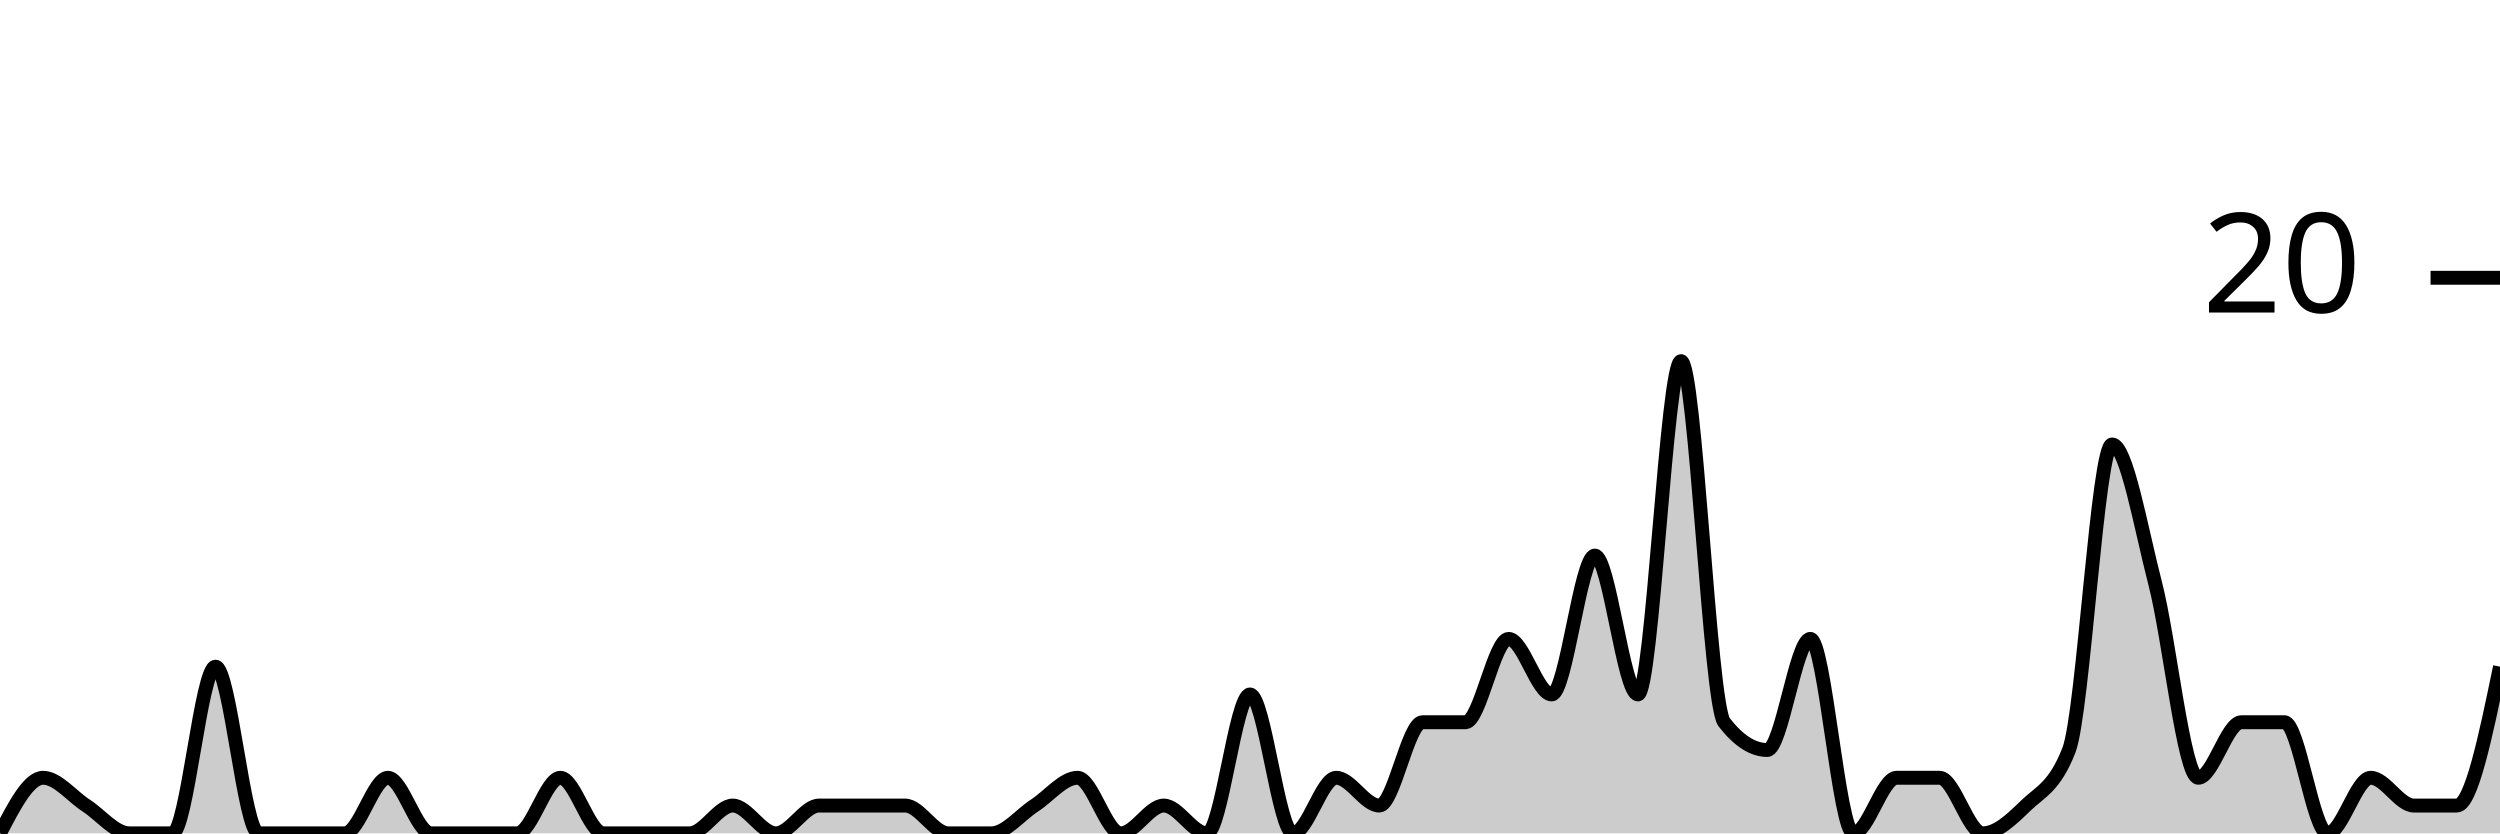
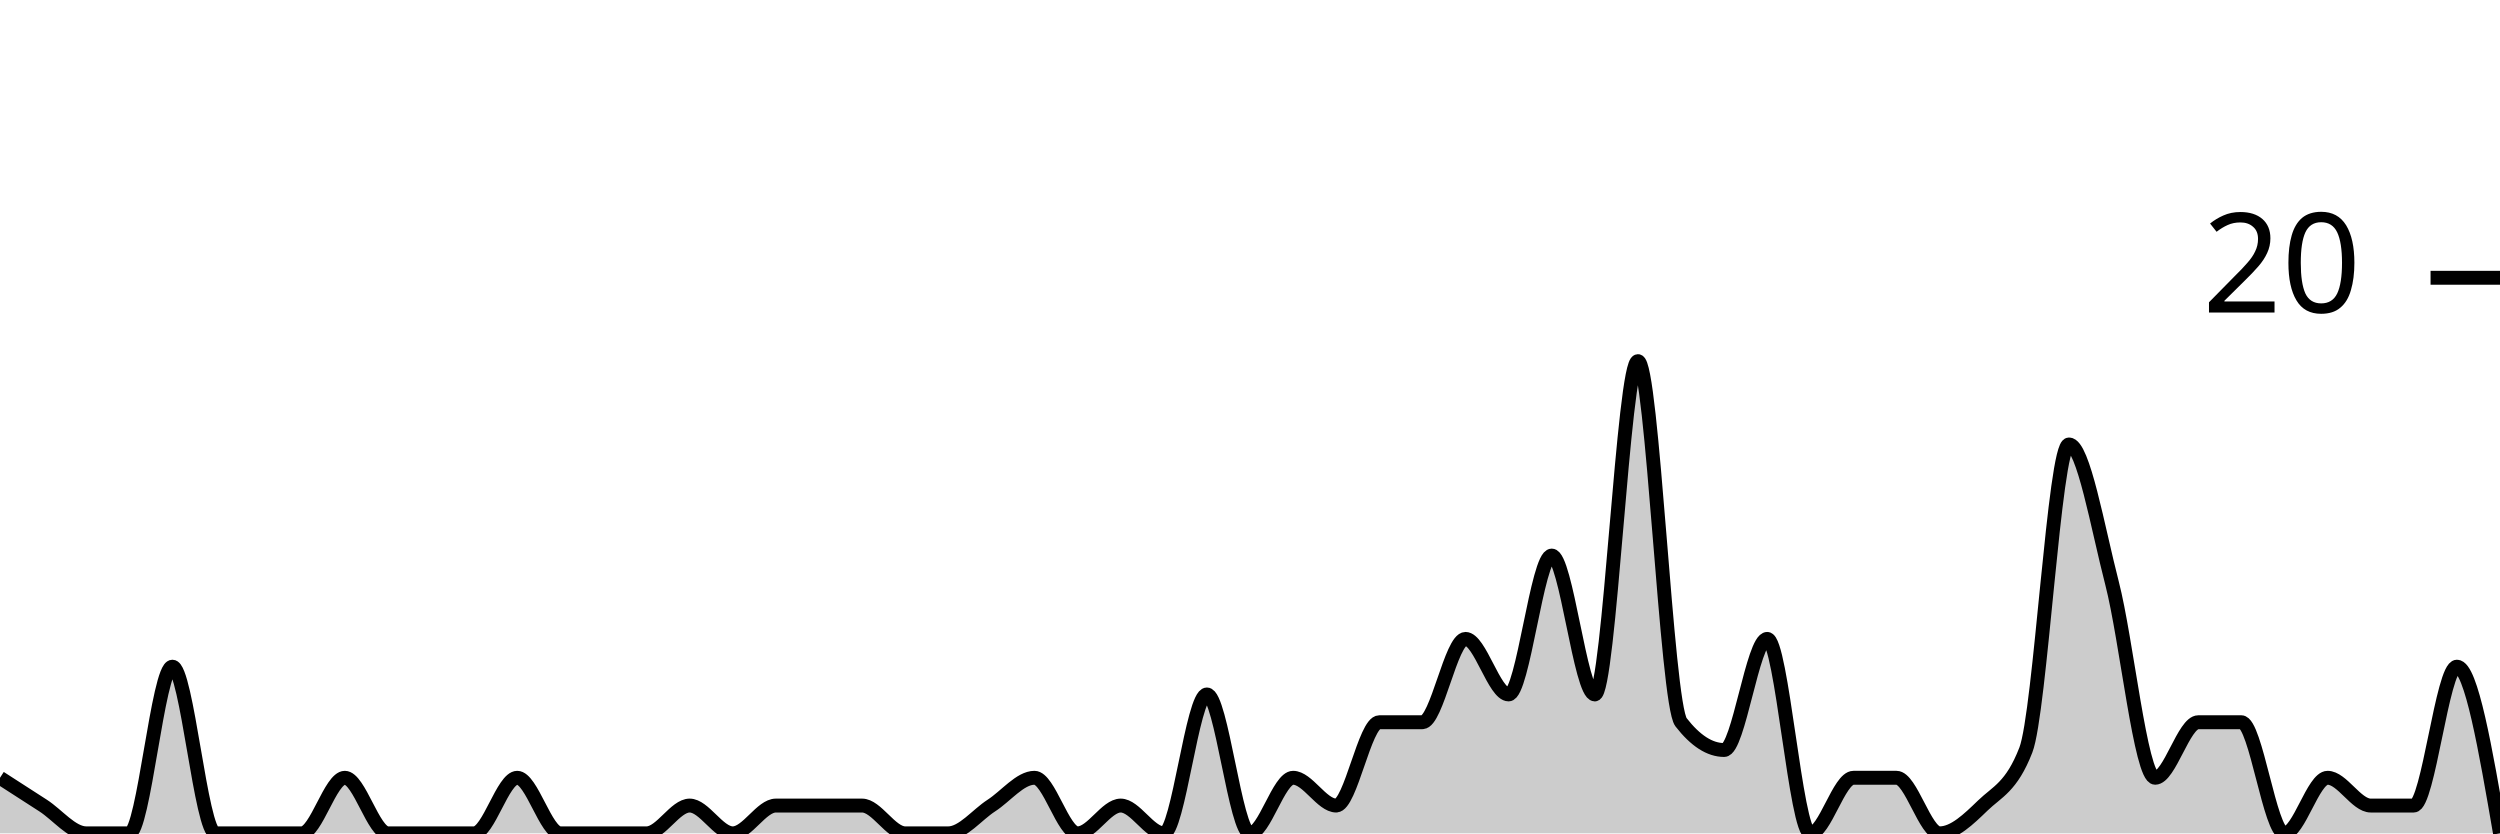
<svg xmlns="http://www.w3.org/2000/svg" viewBox="0 0 180 60">
  <g transform="translate(0,20)">
-     <path class="area" fill="rgba(0, 0, 0, 0.2)" d="M0,40C1.034,38,2.069,36,3.103,36C4.138,36,5.172,37.333,6.207,38C7.241,38.667,8.276,40,9.31,40C10.345,40,11.379,40,12.414,40C13.448,40,14.483,28,15.517,28C16.552,28,17.586,40,18.621,40C19.655,40,20.69,40,21.724,40C22.759,40,23.793,40,24.828,40C25.862,40,26.897,36,27.931,36C28.966,36,30,40,31.034,40C32.069,40,33.103,40,34.138,40C35.172,40,36.207,40,37.241,40C38.276,40,39.31,36,40.345,36C41.379,36,42.414,40,43.448,40C44.483,40,45.517,40,46.552,40C47.586,40,48.621,40,49.655,40C50.69,40,51.724,38,52.759,38C53.793,38,54.828,40,55.862,40C56.897,40,57.931,38,58.966,38C60,38,61.034,38,62.069,38C63.103,38,64.138,38,65.172,38C66.207,38,67.241,40,68.276,40C69.31,40,70.345,40,71.379,40C72.414,40,73.448,38.667,74.483,38C75.517,37.333,76.552,36,77.586,36C78.621,36,79.655,40,80.69,40C81.724,40,82.759,38,83.793,38C84.828,38,85.862,40,86.897,40C87.931,40,88.966,30,90,30C91.034,30,92.069,40,93.103,40C94.138,40,95.172,36,96.207,36C97.241,36,98.276,38,99.31,38C100.345,38,101.379,32,102.414,32C103.448,32,104.483,32,105.517,32C106.552,32,107.586,26,108.621,26C109.655,26,110.69,30,111.724,30C112.759,30,113.793,20,114.828,20C115.862,20,116.897,30,117.931,30C118.966,30,120,6,121.034,6C122.069,6,123.103,30.667,124.138,32C125.172,33.333,126.207,34,127.241,34C128.276,34,129.31,26,130.345,26C131.379,26,132.414,40,133.448,40C134.483,40,135.517,36,136.552,36C137.586,36,138.621,36,139.655,36C140.69,36,141.724,40,142.759,40C143.793,40,144.828,39,145.862,38C146.897,37,147.931,36.667,148.966,34C150,31.333,151.034,12,152.069,12C153.103,12,154.138,18,155.172,22C156.207,26,157.241,36,158.276,36C159.31,36,160.345,32,161.379,32C162.414,32,163.448,32,164.483,32C165.517,32,166.552,40,167.586,40C168.621,40,169.655,36,170.69,36C171.724,36,172.759,38,173.793,38C174.828,38,175.862,38,176.897,38C177.931,38,178.966,33,180,28L180,40C178.966,40,177.931,40,176.897,40C175.862,40,174.828,40,173.793,40C172.759,40,171.724,40,170.69,40C169.655,40,168.621,40,167.586,40C166.552,40,165.517,40,164.483,40C163.448,40,162.414,40,161.379,40C160.345,40,159.31,40,158.276,40C157.241,40,156.207,40,155.172,40C154.138,40,153.103,40,152.069,40C151.034,40,150,40,148.966,40C147.931,40,146.897,40,145.862,40C144.828,40,143.793,40,142.759,40C141.724,40,140.69,40,139.655,40C138.621,40,137.586,40,136.552,40C135.517,40,134.483,40,133.448,40C132.414,40,131.379,40,130.345,40C129.31,40,128.276,40,127.241,40C126.207,40,125.172,40,124.138,40C123.103,40,122.069,40,121.034,40C120,40,118.966,40,117.931,40C116.897,40,115.862,40,114.828,40C113.793,40,112.759,40,111.724,40C110.69,40,109.655,40,108.621,40C107.586,40,106.552,40,105.517,40C104.483,40,103.448,40,102.414,40C101.379,40,100.345,40,99.31,40C98.276,40,97.241,40,96.207,40C95.172,40,94.138,40,93.103,40C92.069,40,91.034,40,90,40C88.966,40,87.931,40,86.897,40C85.862,40,84.828,40,83.793,40C82.759,40,81.724,40,80.69,40C79.655,40,78.621,40,77.586,40C76.552,40,75.517,40,74.483,40C73.448,40,72.414,40,71.379,40C70.345,40,69.31,40,68.276,40C67.241,40,66.207,40,65.172,40C64.138,40,63.103,40,62.069,40C61.034,40,60,40,58.966,40C57.931,40,56.897,40,55.862,40C54.828,40,53.793,40,52.759,40C51.724,40,50.69,40,49.655,40C48.621,40,47.586,40,46.552,40C45.517,40,44.483,40,43.448,40C42.414,40,41.379,40,40.345,40C39.31,40,38.276,40,37.241,40C36.207,40,35.172,40,34.138,40C33.103,40,32.069,40,31.034,40C30,40,28.966,40,27.931,40C26.897,40,25.862,40,24.828,40C23.793,40,22.759,40,21.724,40C20.69,40,19.655,40,18.621,40C17.586,40,16.552,40,15.517,40C14.483,40,13.448,40,12.414,40C11.379,40,10.345,40,9.31,40C8.276,40,7.241,40,6.207,40C5.172,40,4.138,40,3.103,40C2.069,40,1.034,40,0,40Z" />
-     <path class="line" stroke="black" fill="none" d="M0,40C1.034,38,2.069,36,3.103,36C4.138,36,5.172,37.333,6.207,38C7.241,38.667,8.276,40,9.31,40C10.345,40,11.379,40,12.414,40C13.448,40,14.483,28,15.517,28C16.552,28,17.586,40,18.621,40C19.655,40,20.69,40,21.724,40C22.759,40,23.793,40,24.828,40C25.862,40,26.897,36,27.931,36C28.966,36,30,40,31.034,40C32.069,40,33.103,40,34.138,40C35.172,40,36.207,40,37.241,40C38.276,40,39.31,36,40.345,36C41.379,36,42.414,40,43.448,40C44.483,40,45.517,40,46.552,40C47.586,40,48.621,40,49.655,40C50.69,40,51.724,38,52.759,38C53.793,38,54.828,40,55.862,40C56.897,40,57.931,38,58.966,38C60,38,61.034,38,62.069,38C63.103,38,64.138,38,65.172,38C66.207,38,67.241,40,68.276,40C69.31,40,70.345,40,71.379,40C72.414,40,73.448,38.667,74.483,38C75.517,37.333,76.552,36,77.586,36C78.621,36,79.655,40,80.69,40C81.724,40,82.759,38,83.793,38C84.828,38,85.862,40,86.897,40C87.931,40,88.966,30,90,30C91.034,30,92.069,40,93.103,40C94.138,40,95.172,36,96.207,36C97.241,36,98.276,38,99.31,38C100.345,38,101.379,32,102.414,32C103.448,32,104.483,32,105.517,32C106.552,32,107.586,26,108.621,26C109.655,26,110.69,30,111.724,30C112.759,30,113.793,20,114.828,20C115.862,20,116.897,30,117.931,30C118.966,30,120,6,121.034,6C122.069,6,123.103,30.667,124.138,32C125.172,33.333,126.207,34,127.241,34C128.276,34,129.31,26,130.345,26C131.379,26,132.414,40,133.448,40C134.483,40,135.517,36,136.552,36C137.586,36,138.621,36,139.655,36C140.69,36,141.724,40,142.759,40C143.793,40,144.828,39,145.862,38C146.897,37,147.931,36.667,148.966,34C150,31.333,151.034,12,152.069,12C153.103,12,154.138,18,155.172,22C156.207,26,157.241,36,158.276,36C159.31,36,160.345,32,161.379,32C162.414,32,163.448,32,164.483,32C165.517,32,166.552,40,167.586,40C168.621,40,169.655,36,170.69,36C171.724,36,172.759,38,173.793,38C174.828,38,175.862,38,176.897,38C177.931,38,178.966,33,180,28" />
+     <path class="area" fill="rgba(0, 0, 0, 0.2)" d="M0,36C1.034,36.667,2.069,37.333,3.103,38C4.138,38.667,5.172,40,6.207,40C7.241,40,8.276,40,9.31,40C10.345,40,11.379,28,12.414,28C13.448,28,14.483,40,15.517,40C16.552,40,17.586,40,18.621,40C19.655,40,20.69,40,21.724,40C22.759,40,23.793,36,24.828,36C25.862,36,26.897,40,27.931,40C28.966,40,30,40,31.034,40C32.069,40,33.103,40,34.138,40C35.172,40,36.207,36,37.241,36C38.276,36,39.31,40,40.345,40C41.379,40,42.414,40,43.448,40C44.483,40,45.517,40,46.552,40C47.586,40,48.621,38,49.655,38C50.69,38,51.724,40,52.759,40C53.793,40,54.828,38,55.862,38C56.897,38,57.931,38,58.966,38C60,38,61.034,38,62.069,38C63.103,38,64.138,40,65.172,40C66.207,40,67.241,40,68.276,40C69.31,40,70.345,38.667,71.379,38C72.414,37.333,73.448,36,74.483,36C75.517,36,76.552,40,77.586,40C78.621,40,79.655,38,80.69,38C81.724,38,82.759,40,83.793,40C84.828,40,85.862,30,86.897,30C87.931,30,88.966,40,90,40C91.034,40,92.069,36,93.103,36C94.138,36,95.172,38,96.207,38C97.241,38,98.276,32,99.31,32C100.345,32,101.379,32,102.414,32C103.448,32,104.483,26,105.517,26C106.552,26,107.586,30,108.621,30C109.655,30,110.69,20,111.724,20C112.759,20,113.793,30,114.828,30C115.862,30,116.897,6,117.931,6C118.966,6,120,30.667,121.034,32C122.069,33.333,123.103,34,124.138,34C125.172,34,126.207,26,127.241,26C128.276,26,129.31,40,130.345,40C131.379,40,132.414,36,133.448,36C134.483,36,135.517,36,136.552,36C137.586,36,138.621,40,139.655,40C140.69,40,141.724,39,142.759,38C143.793,37,144.828,36.667,145.862,34C146.897,31.333,147.931,12,148.966,12C150,12,151.034,18,152.069,22C153.103,26,154.138,36,155.172,36C156.207,36,157.241,32,158.276,32C159.31,32,160.345,32,161.379,32C162.414,32,163.448,40,164.483,40C165.517,40,166.552,36,167.586,36C168.621,36,169.655,38,170.69,38C171.724,38,172.759,38,173.793,38C174.828,38,175.862,28,176.897,28C177.931,28,178.966,34,180,40L180,40C178.966,40,177.931,40,176.897,40C175.862,40,174.828,40,173.793,40C172.759,40,171.724,40,170.69,40C169.655,40,168.621,40,167.586,40C166.552,40,165.517,40,164.483,40C163.448,40,162.414,40,161.379,40C160.345,40,159.31,40,158.276,40C157.241,40,156.207,40,155.172,40C154.138,40,153.103,40,152.069,40C151.034,40,150,40,148.966,40C147.931,40,146.897,40,145.862,40C144.828,40,143.793,40,142.759,40C141.724,40,140.69,40,139.655,40C138.621,40,137.586,40,136.552,40C135.517,40,134.483,40,133.448,40C132.414,40,131.379,40,130.345,40C129.31,40,128.276,40,127.241,40C126.207,40,125.172,40,124.138,40C123.103,40,122.069,40,121.034,40C120,40,118.966,40,117.931,40C116.897,40,115.862,40,114.828,40C113.793,40,112.759,40,111.724,40C110.69,40,109.655,40,108.621,40C107.586,40,106.552,40,105.517,40C104.483,40,103.448,40,102.414,40C101.379,40,100.345,40,99.31,40C98.276,40,97.241,40,96.207,40C95.172,40,94.138,40,93.103,40C92.069,40,91.034,40,90,40C88.966,40,87.931,40,86.897,40C85.862,40,84.828,40,83.793,40C82.759,40,81.724,40,80.69,40C79.655,40,78.621,40,77.586,40C76.552,40,75.517,40,74.483,40C73.448,40,72.414,40,71.379,40C70.345,40,69.31,40,68.276,40C67.241,40,66.207,40,65.172,40C64.138,40,63.103,40,62.069,40C61.034,40,60,40,58.966,40C57.931,40,56.897,40,55.862,40C54.828,40,53.793,40,52.759,40C51.724,40,50.69,40,49.655,40C48.621,40,47.586,40,46.552,40C45.517,40,44.483,40,43.448,40C42.414,40,41.379,40,40.345,40C39.31,40,38.276,40,37.241,40C36.207,40,35.172,40,34.138,40C33.103,40,32.069,40,31.034,40C30,40,28.966,40,27.931,40C26.897,40,25.862,40,24.828,40C23.793,40,22.759,40,21.724,40C20.69,40,19.655,40,18.621,40C17.586,40,16.552,40,15.517,40C14.483,40,13.448,40,12.414,40C11.379,40,10.345,40,9.31,40C8.276,40,7.241,40,6.207,40C5.172,40,4.138,40,3.103,40C2.069,40,1.034,40,0,40Z" />
+     <path class="line" stroke="black" fill="none" d="M0,36C1.034,36.667,2.069,37.333,3.103,38C4.138,38.667,5.172,40,6.207,40C7.241,40,8.276,40,9.31,40C10.345,40,11.379,28,12.414,28C13.448,28,14.483,40,15.517,40C16.552,40,17.586,40,18.621,40C19.655,40,20.69,40,21.724,40C22.759,40,23.793,36,24.828,36C25.862,36,26.897,40,27.931,40C28.966,40,30,40,31.034,40C32.069,40,33.103,40,34.138,40C35.172,40,36.207,36,37.241,36C38.276,36,39.31,40,40.345,40C41.379,40,42.414,40,43.448,40C44.483,40,45.517,40,46.552,40C47.586,40,48.621,38,49.655,38C50.69,38,51.724,40,52.759,40C53.793,40,54.828,38,55.862,38C56.897,38,57.931,38,58.966,38C60,38,61.034,38,62.069,38C63.103,38,64.138,40,65.172,40C66.207,40,67.241,40,68.276,40C69.31,40,70.345,38.667,71.379,38C72.414,37.333,73.448,36,74.483,36C75.517,36,76.552,40,77.586,40C78.621,40,79.655,38,80.69,38C81.724,38,82.759,40,83.793,40C84.828,40,85.862,30,86.897,30C87.931,30,88.966,40,90,40C91.034,40,92.069,36,93.103,36C94.138,36,95.172,38,96.207,38C97.241,38,98.276,32,99.31,32C100.345,32,101.379,32,102.414,32C103.448,32,104.483,26,105.517,26C106.552,26,107.586,30,108.621,30C109.655,30,110.69,20,111.724,20C112.759,20,113.793,30,114.828,30C115.862,30,116.897,6,117.931,6C118.966,6,120,30.667,121.034,32C122.069,33.333,123.103,34,124.138,34C125.172,34,126.207,26,127.241,26C128.276,26,129.31,40,130.345,40C131.379,40,132.414,36,133.448,36C134.483,36,135.517,36,136.552,36C137.586,36,138.621,40,139.655,40C140.69,40,141.724,39,142.759,38C143.793,37,144.828,36.667,145.862,34C146.897,31.333,147.931,12,148.966,12C150,12,151.034,18,152.069,22C153.103,26,154.138,36,155.172,36C156.207,36,157.241,32,158.276,32C159.31,32,160.345,32,161.379,32C162.414,32,163.448,40,164.483,40C165.517,40,166.552,36,167.586,36C168.621,36,169.655,38,170.69,38C171.724,38,172.759,38,173.793,38C174.828,38,175.862,28,176.897,28C177.931,28,178.966,34,180,40" />
    <path class="axis-ceiling" stroke-width="1" stroke="black" fill="none" d="M175,0L180,0" />
    <text class="axis-ceiling-label" font-family="sans-serif" text-anchor="end" font-size="10px" x="170" y="2.5">20</text>
  </g>
</svg>
